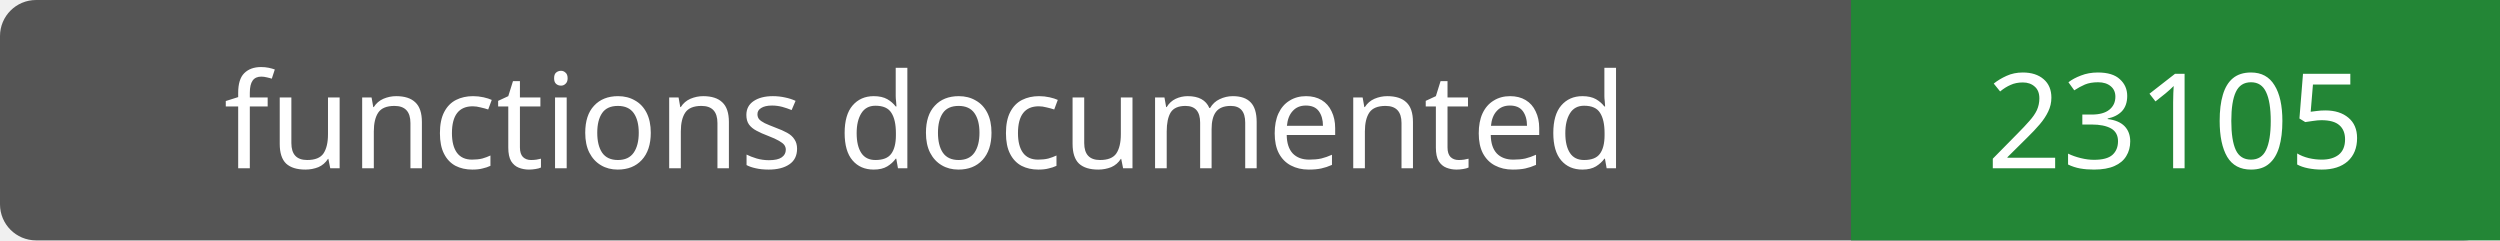
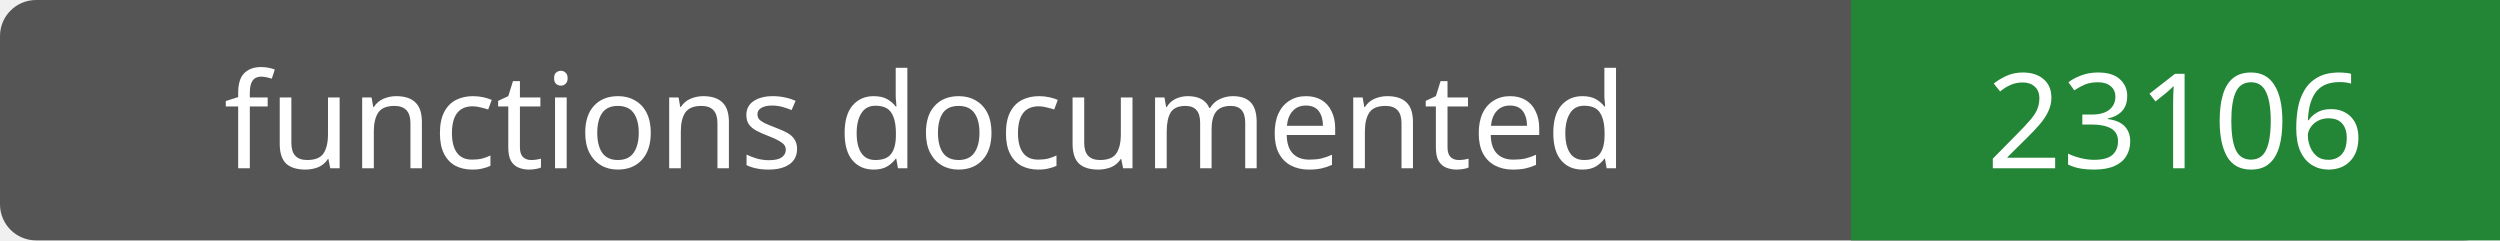
- <svg xmlns="http://www.w3.org/2000/svg" width="208" height="20" role="img" aria-label="functions documented: 23105">
+ <svg xmlns="http://www.w3.org/2000/svg" width="208" height="20" role="img" aria-label="functions documented: 23106">
  <rect width="208" height="20" rx="3" fill="#555" />
  <path fill="#238636" d="M154 0h54v20H154z" />
  <g fill="#fff" text-anchor="middle" font-family="Verdana,sans-serif" font-size="11">
    <text x="77.0" y="14">functions documented</text>
-     <text x="181.0" y="14">23105</text>
+     <text x="181.0" y="14">23106</text>
  </g>
</svg>
